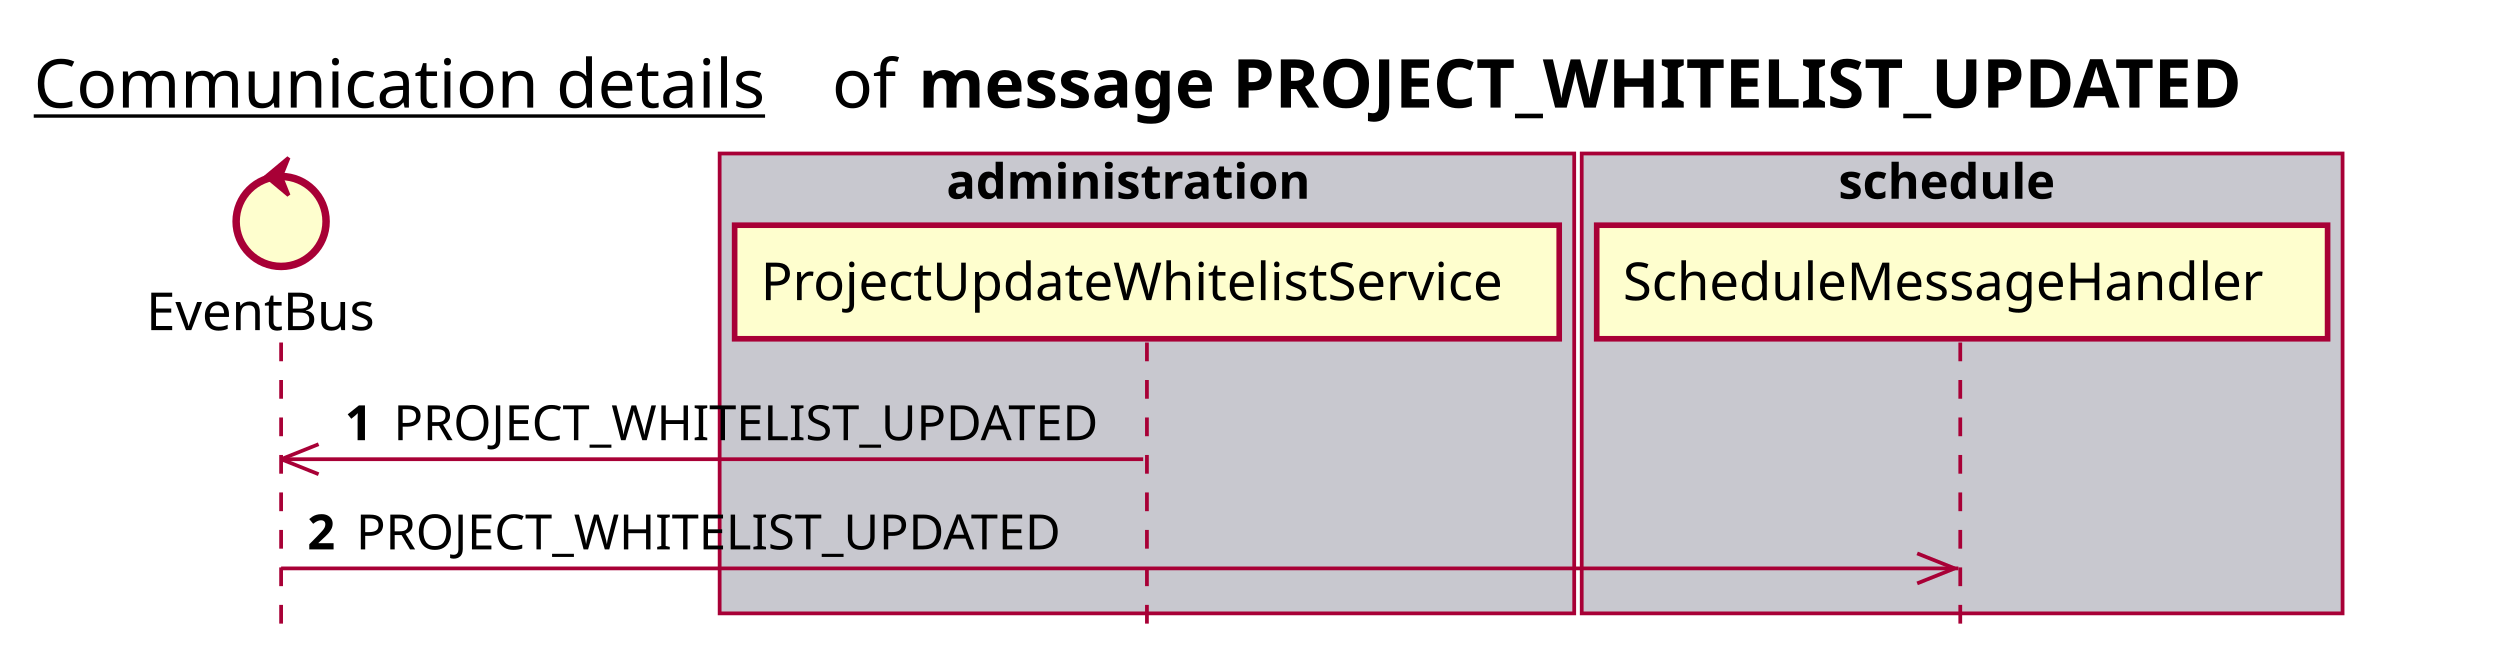
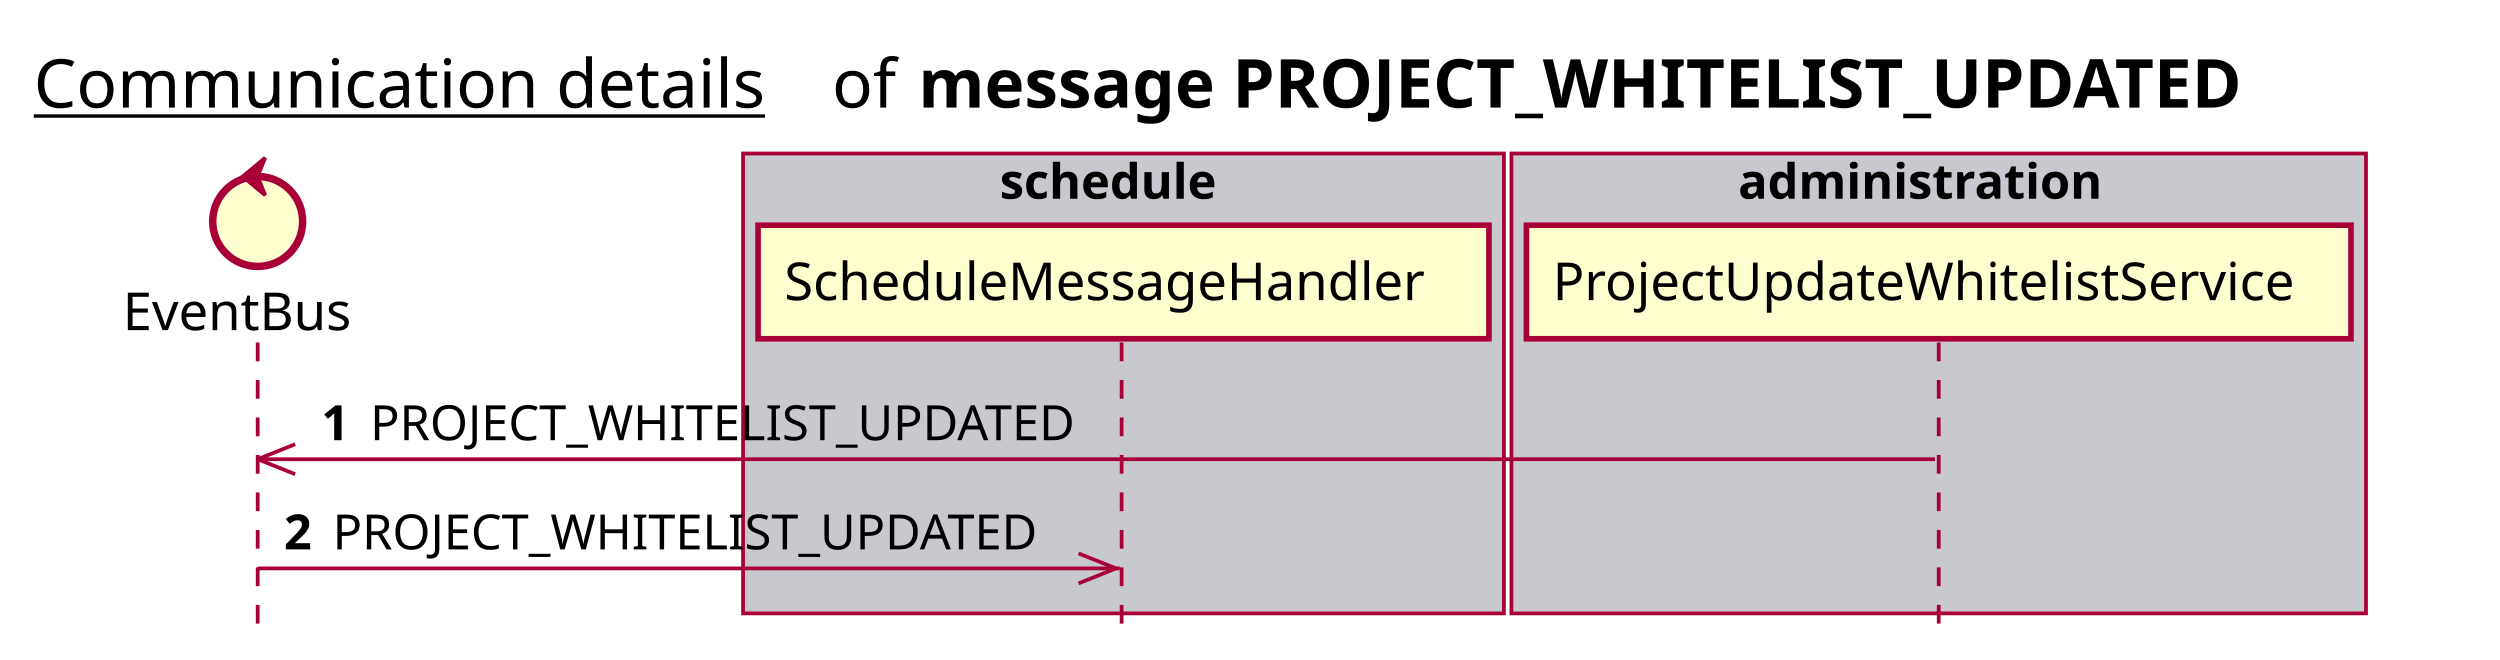
<svg xmlns="http://www.w3.org/2000/svg" contentScriptType="application/ecmascript" contentStyleType="text/css" height="176px" preserveAspectRatio="none" style="width:667px;height:176px;background:#FFFFFF;" version="1.1" viewBox="0 0 667 176" width="667px" zoomAndPan="magnify">
  <defs />
  <g>
    <text fill="#000000" font-family="sans-serif" font-size="18" lengthAdjust="spacing" text-decoration="underline" textLength="201" x="9" y="28.708">Communication details</text>
    <text fill="#000000" font-family="sans-serif" font-size="18" lengthAdjust="spacing" textLength="17" x="222" y="28.708">of</text>
    <text fill="#000000" font-family="sans-serif" font-size="18" font-weight="bold" lengthAdjust="spacing" textLength="406" x="245" y="28.708">message PROJECT_WHITELIST_UPDATED</text>
-     <rect fill="#C8C8CF" height="122.695" style="stroke:#A80036;stroke-width:1.0;" width="228" x="192" y="40.953" />
-     <text fill="#000000" font-family="sans-serif" font-size="13" font-weight="bold" lengthAdjust="spacing" textLength="107" x="252.5" y="53.02">administration</text>
-     <rect fill="#C8C8CF" height="122.695" style="stroke:#A80036;stroke-width:1.0;" width="203" x="422" y="40.953" />
-     <text fill="#000000" font-family="sans-serif" font-size="13" font-weight="bold" lengthAdjust="spacing" textLength="66" x="490.5" y="53.02">schedule</text>
-     <line style="stroke:#A80036;stroke-width:1.0;stroke-dasharray:5.0,5.0;" x1="75" x2="75" y1="91.383" y2="169.648" />
-     <line style="stroke:#A80036;stroke-width:1.0;stroke-dasharray:5.0,5.0;" x1="306" x2="306" y1="91.383" y2="169.648" />
-     <line style="stroke:#A80036;stroke-width:1.0;stroke-dasharray:5.0,5.0;" x1="523" x2="523" y1="91.383" y2="169.648" />
-     <text fill="#000000" font-family="sans-serif" font-size="14" lengthAdjust="spacing" textLength="66" x="39" y="88.081">EventBus</text>
-     <ellipse cx="75" cy="59.086" fill="#FEFECE" rx="12" ry="12" style="stroke:#A80036;stroke-width:2.0;" />
-     <polygon fill="#A80036" points="71,47.086,77,42.086,75,47.086,77,52.086,71,47.086" style="stroke:#A80036;stroke-width:1.0;" />
-     <rect fill="#FEFECE" height="30.297" style="stroke:#A80036;stroke-width:1.5;" width="220" x="196" y="60.086" />
-     <text fill="#000000" font-family="sans-serif" font-size="14" lengthAdjust="spacing" textLength="206" x="203" y="80.081">ProjectUpdateWhitelistService</text>
-     <rect fill="#FEFECE" height="30.297" style="stroke:#A80036;stroke-width:1.5;" width="195" x="426" y="60.086" />
-     <text fill="#000000" font-family="sans-serif" font-size="14" lengthAdjust="spacing" textLength="181" x="433" y="80.081">ScheduleMessageHandler</text>
-     <line style="stroke:#A80036;stroke-width:1.0;" x1="75" x2="85" y1="122.516" y2="118.516" />
-     <line style="stroke:#A80036;stroke-width:1.0;" x1="75" x2="85" y1="122.516" y2="126.516" />
-     <line style="stroke:#A80036;stroke-width:1.0;" x1="75" x2="305" y1="122.516" y2="122.516" />
-     <text fill="#000000" font-family="sans-serif" font-size="13" font-weight="bold" lengthAdjust="spacing" textLength="9" x="92" y="117.45">1</text>
-     <text fill="#000000" font-family="sans-serif" font-size="13" lengthAdjust="spacing" textLength="194" x="105" y="117.45">PROJECT_WHITELIST_UPDATED</text>
-     <line style="stroke:#A80036;stroke-width:1.0;" x1="521.5" x2="511.5" y1="151.648" y2="147.648" />
-     <line style="stroke:#A80036;stroke-width:1.0;" x1="521.5" x2="511.5" y1="151.648" y2="155.648" />
-     <line style="stroke:#A80036;stroke-width:1.0;" x1="75" x2="522.5" y1="151.648" y2="151.648" />
-     <text fill="#000000" font-family="sans-serif" font-size="13" font-weight="bold" lengthAdjust="spacing" textLength="9" x="82" y="146.583">2</text>
-     <text fill="#000000" font-family="sans-serif" font-size="13" lengthAdjust="spacing" textLength="194" x="95" y="146.583">PROJECT_WHITELIST_UPDATED</text>
+     <rect fill="#C8C8CF" height="122.695" style="stroke:#A80036;stroke-width:1.0;" width="203" x="198.25" y="40.953" />
+     <text fill="#000000" font-family="sans-serif" font-size="13" font-weight="bold" lengthAdjust="spacing" textLength="66" x="266.75" y="53.02">schedule</text>
+     <rect fill="#C8C8CF" height="122.695" style="stroke:#A80036;stroke-width:1.0;" width="228" x="403.25" y="40.953" />
+     <text fill="#000000" font-family="sans-serif" font-size="13" font-weight="bold" lengthAdjust="spacing" textLength="107" x="463.75" y="53.02">administration</text>
+     <line style="stroke:#A80036;stroke-width:1.0;stroke-dasharray:5.0,5.0;" x1="68.75" x2="68.75" y1="91.383" y2="169.648" />
+     <line style="stroke:#A80036;stroke-width:1.0;stroke-dasharray:5.0,5.0;" x1="299.25" x2="299.25" y1="91.383" y2="169.648" />
+     <line style="stroke:#A80036;stroke-width:1.0;stroke-dasharray:5.0,5.0;" x1="517.25" x2="517.25" y1="91.383" y2="169.648" />
+     <text fill="#000000" font-family="sans-serif" font-size="14" lengthAdjust="spacing" textLength="66" x="32.75" y="88.081">EventBus</text>
+     <ellipse cx="68.75" cy="59.086" fill="#FEFECE" rx="12" ry="12" style="stroke:#A80036;stroke-width:2.0;" />
+     <polygon fill="#A80036" points="64.75,47.086,70.75,42.086,68.75,47.086,70.75,52.086,64.75,47.086" style="stroke:#A80036;stroke-width:1.0;" />
+     <rect fill="#FEFECE" height="30.297" style="stroke:#A80036;stroke-width:1.5;" width="195" x="202.25" y="60.086" />
+     <text fill="#000000" font-family="sans-serif" font-size="14" lengthAdjust="spacing" textLength="181" x="209.25" y="80.081">ScheduleMessageHandler</text>
+     <rect fill="#FEFECE" height="30.297" style="stroke:#A80036;stroke-width:1.5;" width="220" x="407.25" y="60.086" />
+     <text fill="#000000" font-family="sans-serif" font-size="14" lengthAdjust="spacing" textLength="206" x="414.25" y="80.081">ProjectUpdateWhitelistService</text>
+     <line style="stroke:#A80036;stroke-width:1.0;" x1="68.75" x2="78.75" y1="122.516" y2="118.516" />
+     <line style="stroke:#A80036;stroke-width:1.0;" x1="68.75" x2="78.75" y1="122.516" y2="126.516" />
+     <line style="stroke:#A80036;stroke-width:1.0;" x1="68.75" x2="516.25" y1="122.516" y2="122.516" />
+     <text fill="#000000" font-family="sans-serif" font-size="13" font-weight="bold" lengthAdjust="spacing" textLength="9" x="85.75" y="117.45">1</text>
+     <text fill="#000000" font-family="sans-serif" font-size="13" lengthAdjust="spacing" textLength="194" x="98.75" y="117.45">PROJECT_WHITELIST_UPDATED</text>
+     <line style="stroke:#A80036;stroke-width:1.0;" x1="297.75" x2="287.75" y1="151.648" y2="147.648" />
+     <line style="stroke:#A80036;stroke-width:1.0;" x1="297.75" x2="287.75" y1="151.648" y2="155.648" />
+     <line style="stroke:#A80036;stroke-width:1.0;" x1="68.75" x2="298.75" y1="151.648" y2="151.648" />
+     <text fill="#000000" font-family="sans-serif" font-size="13" font-weight="bold" lengthAdjust="spacing" textLength="9" x="75.75" y="146.583">2</text>
+     <text fill="#000000" font-family="sans-serif" font-size="13" lengthAdjust="spacing" textLength="194" x="88.75" y="146.583">PROJECT_WHITELIST_UPDATED</text>
  </g>
</svg>
